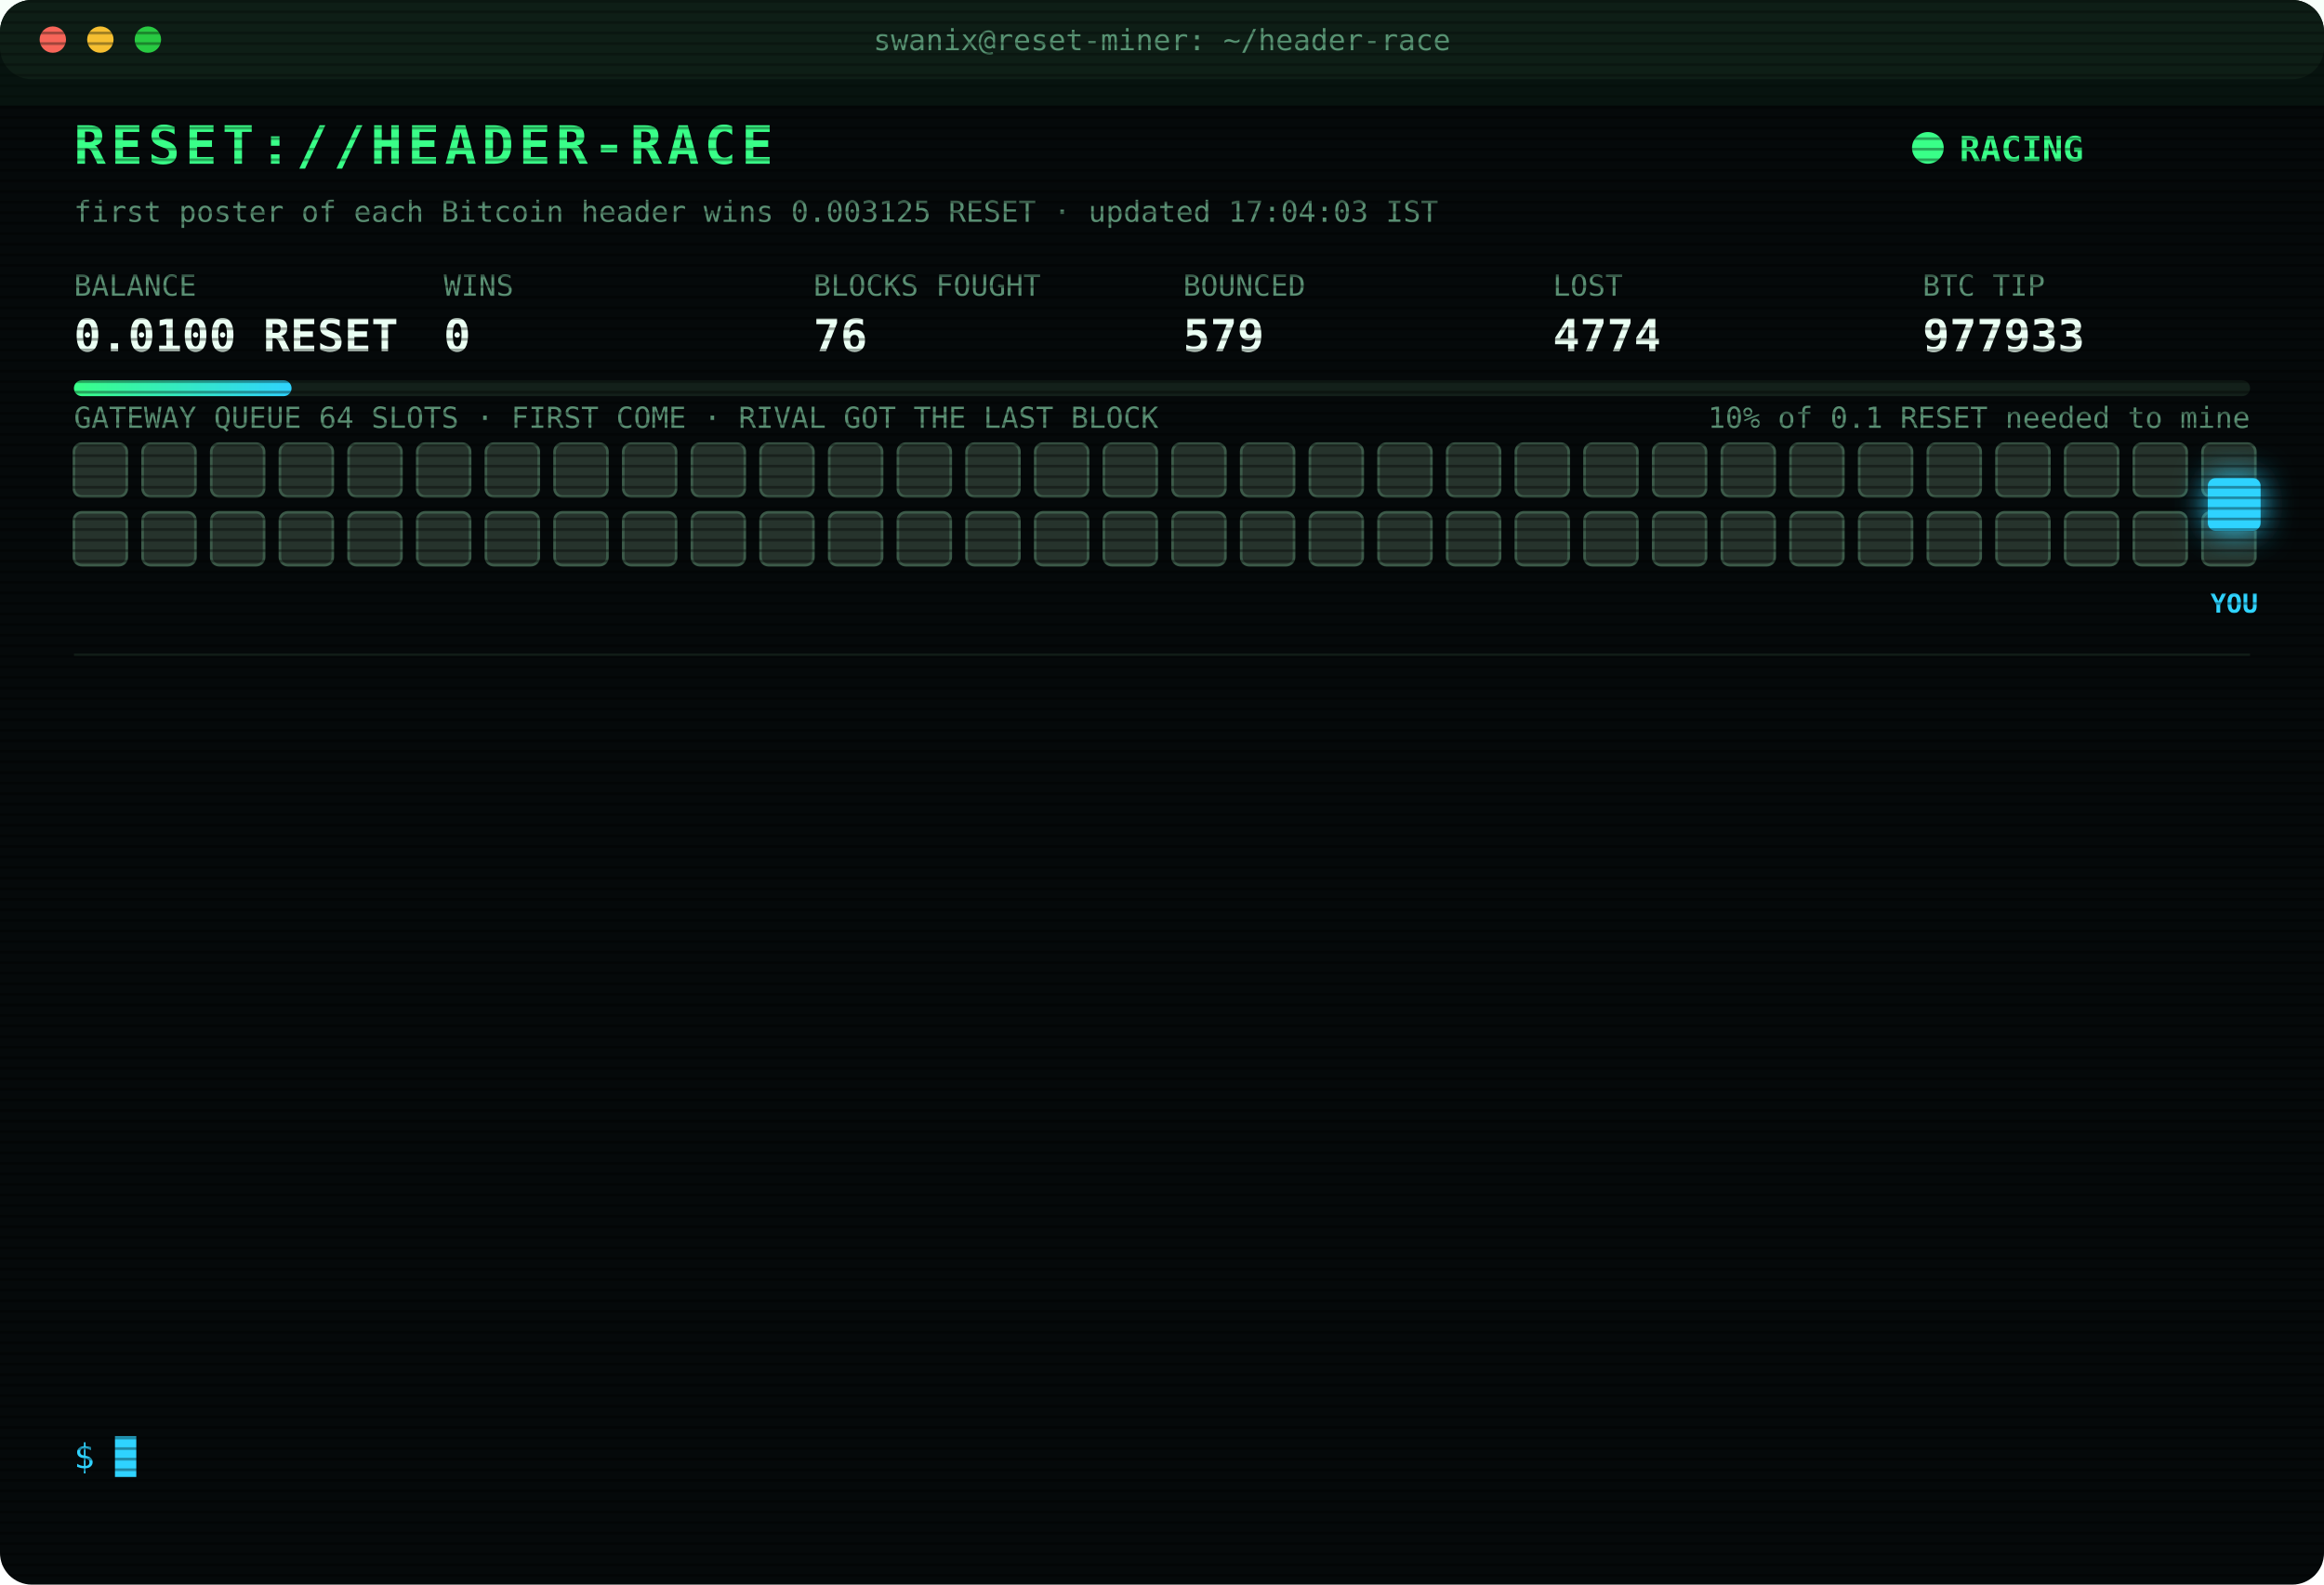
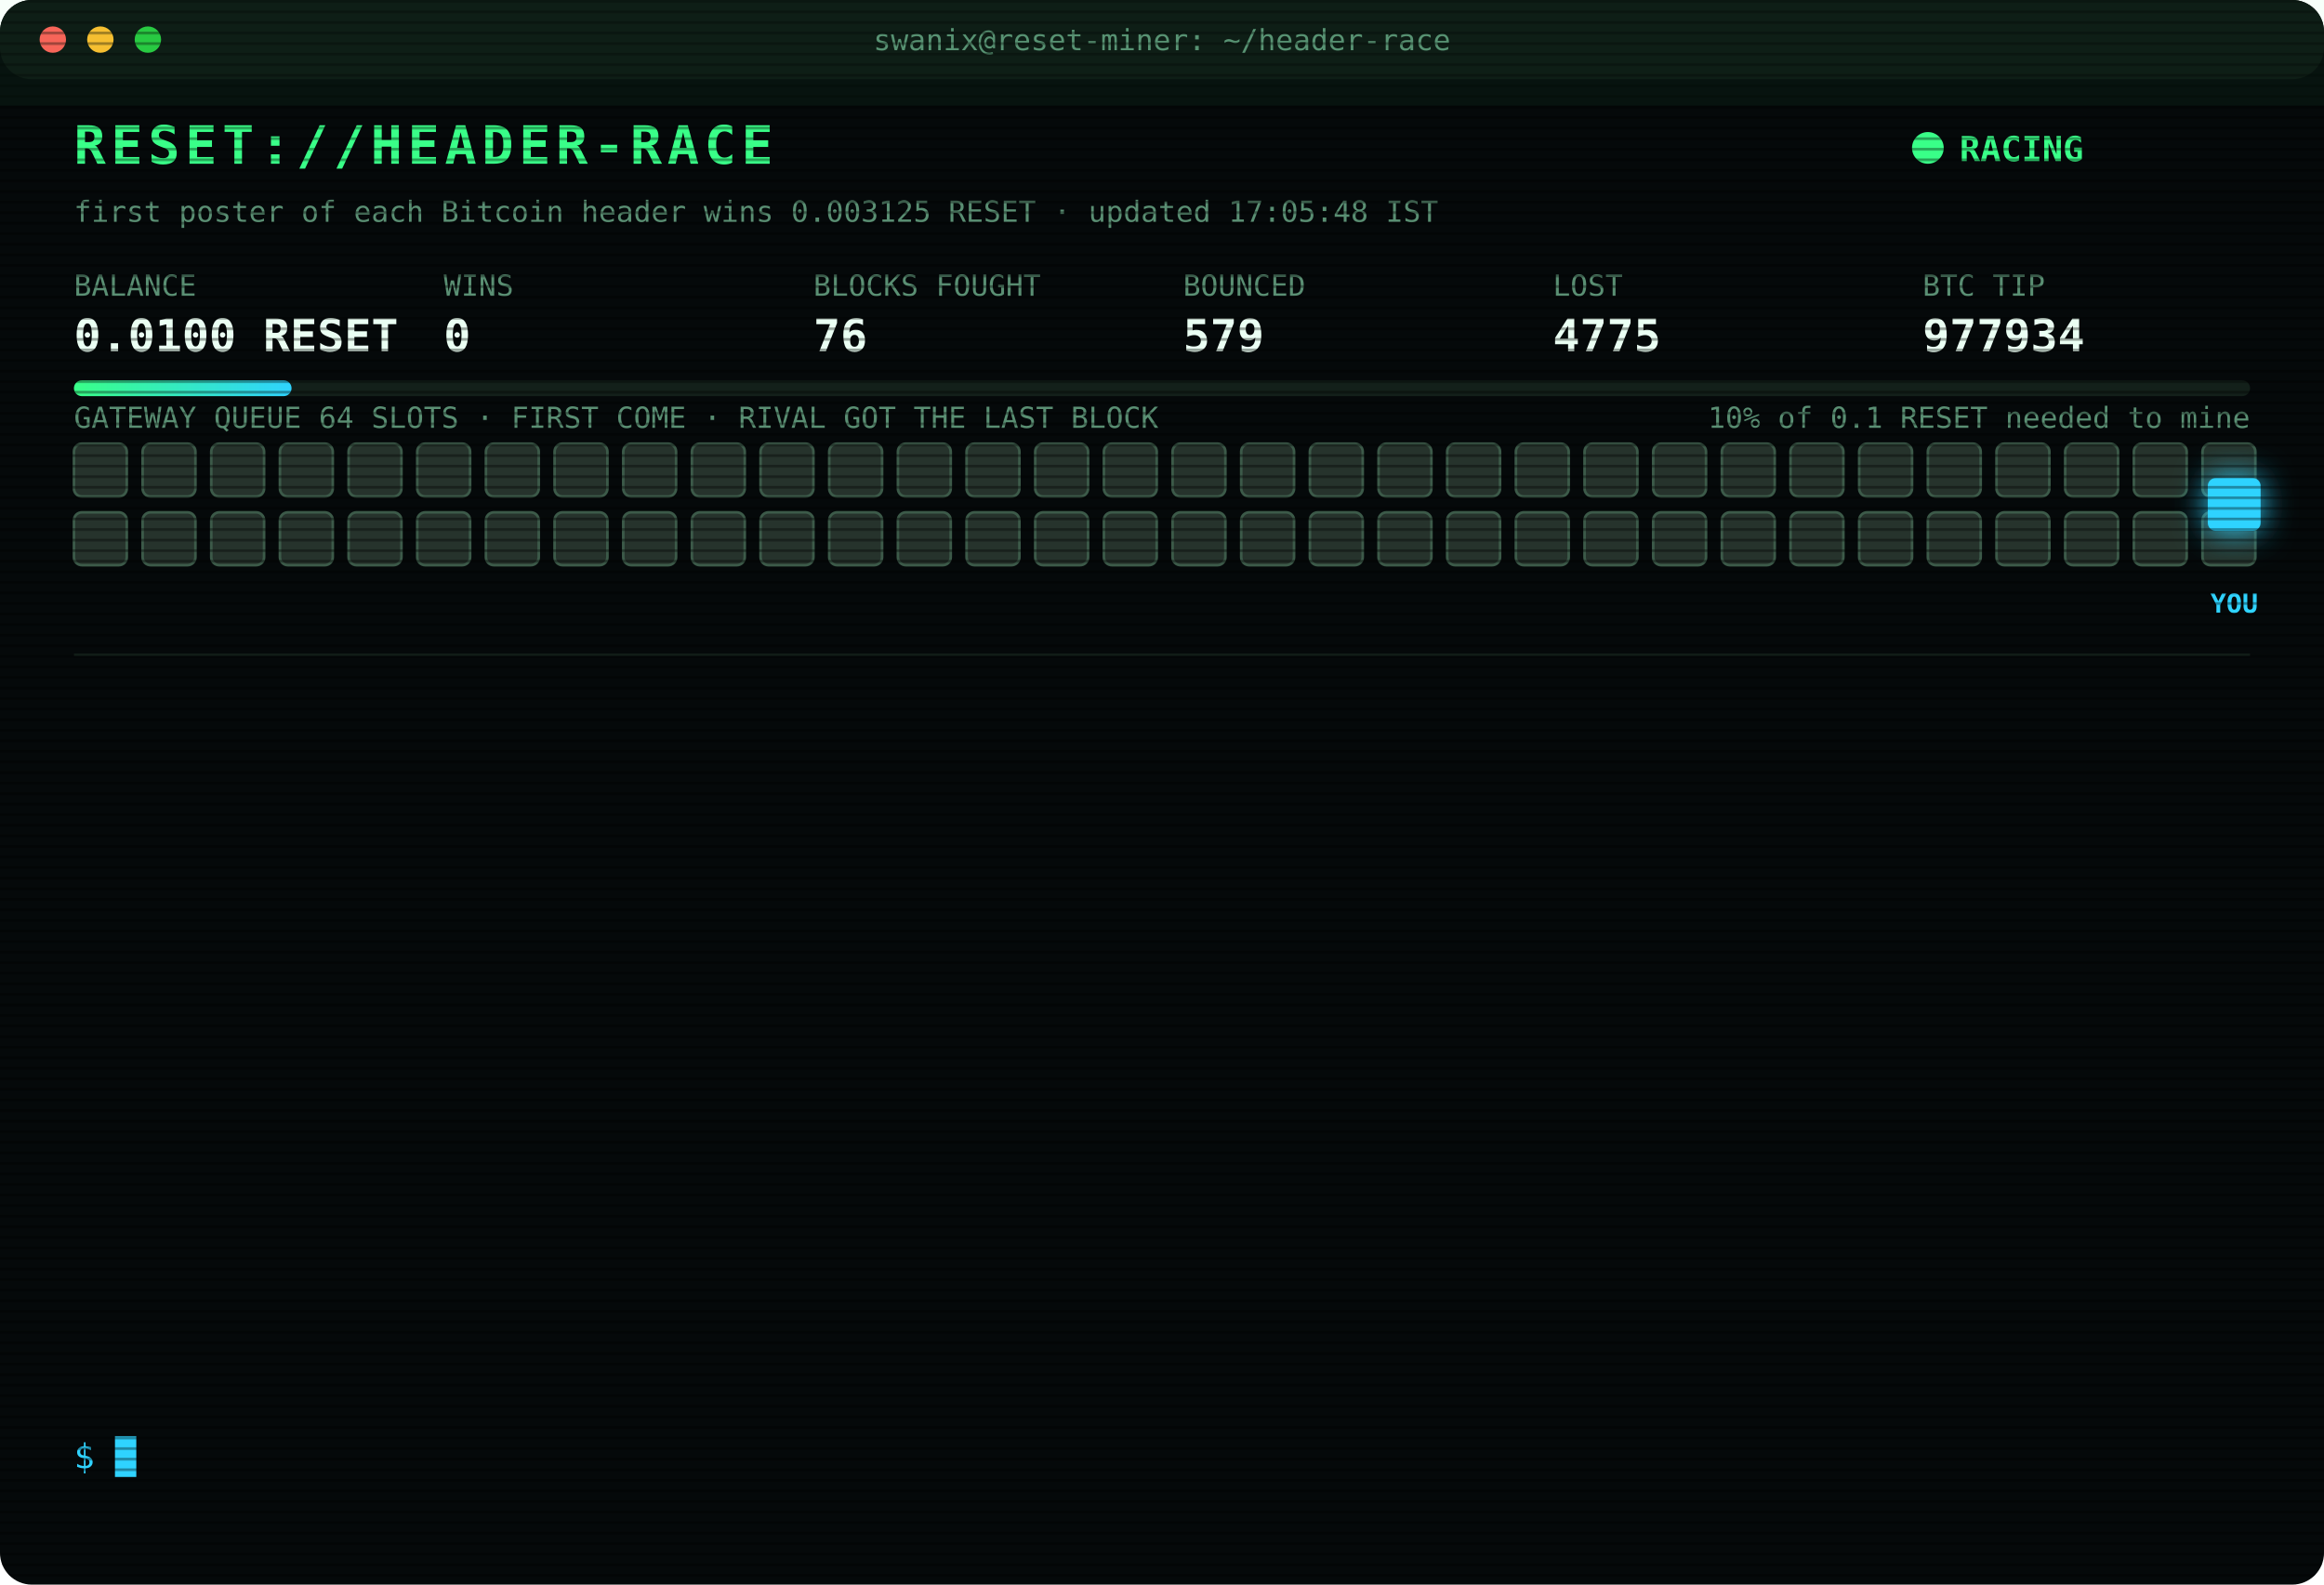
<svg xmlns="http://www.w3.org/2000/svg" width="880" height="600" viewBox="0 0 880 600" font-family="ui-monospace,SFMono-Regular,Menlo,Consolas,monospace">
  <style>
text{font-size:13px;fill:#7CFFB2}
.title{font-size:20px;font-weight:700;fill:#39FF88;letter-spacing:2px;animation:glitch 3s infinite steps(1)}
.sub{fill:#2fd3ff}.k{fill:#5a8f73;font-size:11px}.v{font-size:17px;font-weight:700;fill:#eafff3}
.ts{fill:#3f6b56}.boot{fill:#2fd3ff}.dim{fill:#5a8f73}.bad{fill:#ff4d6d}.warn{fill:#ffd23f}.mag{fill:#ff5cf0}.win{fill:#39FF88;font-weight:700}
.tag{font-size:10px;fill:#2fd3ff;font-weight:700}
.rival{fill:#26332c;stroke:#3c5a49;animation:jam 1.2s infinite alternate}
.idle{fill:#141c18;stroke:#22302a;animation:breathe 4s infinite}
.me{fill:#2fd3ff;filter:drop-shadow(0 0 6px #2fd3ff)}
.hover{animation:nudge 1.1s infinite ease-in-out}.bounce{animation:kick 1.4s infinite}
.ln{opacity:0;animation:in .4s forwards}
.cur{animation:blink 1s infinite steps(1)}
.scan{animation:scan 6s infinite linear}
.led{animation:blink 1.4s infinite}
@keyframes in{from{opacity:0;transform:translateX(-6px)}to{opacity:1;transform:none}}
@keyframes blink{50%{opacity:0}}
@keyframes jam{to{fill:#33463b}}
@keyframes breathe{50%{opacity:.4}}
@keyframes nudge{50%{transform:translateX(-10px)}}
@keyframes kick{0%,100%{transform:none}30%{transform:translateX(-14px)}55%{transform:translateX(10px) translateY(-6px)}}
@keyframes glitch{0%,92%{transform:none}93%{transform:translateX(2px);fill:#ff4d6d}95%{transform:translateX(-2px);fill:#2fd3ff}97%{transform:none}}
@keyframes scan{from{transform:translateY(-40px)}to{transform:translateY(600px)}}
</style>
  <defs>
    <pattern id="sl" width="4" height="4" patternUnits="userSpaceOnUse">
      <rect width="4" height="1" fill="#000" opacity=".35" />
    </pattern>
    <linearGradient id="bar">
      <stop offset="0" stop-color="#39FF88" />
      <stop offset="1" stop-color="#2fd3ff" />
    </linearGradient>
  </defs>
  <rect width="880" height="600" rx="12" fill="#05090a" />
  <rect width="880" height="30" rx="12" fill="#0d1512" />
  <circle cx="20" cy="15" r="5" fill="#ff5f57" />
  <circle cx="38" cy="15" r="5" fill="#febc2e" />
  <circle cx="56" cy="15" r="5" fill="#28c840" />
  <text x="440" y="19" text-anchor="middle" class="k">swanix@reset-miner: ~/header-race</text>
  <text x="28" y="62" class="title">RESET://HEADER-RACE</text>
  <circle class="led" cx="730" cy="56" r="6" fill="#39FF88" />
  <text x="742" y="61" class="win">RACING</text>
-   <text x="28" y="84" class="k">first poster of each Bitcoin header wins 0.003125 RESET · updated 17:04:03 IST</text>
+   <text x="28" y="84" class="k">first poster of each Bitcoin header wins 0.003125 RESET · updated 17:05:48 IST</text>
  <text x="28" y="112" class="k">BALANCE</text>
  <text x="28" y="133" class="v">0.0100 RESET</text>
  <text x="168" y="112" class="k">WINS</text>
  <text x="168" y="133" class="v">0</text>
  <text x="308" y="112" class="k">BLOCKS FOUGHT</text>
  <text x="308" y="133" class="v">76</text>
  <text x="448" y="112" class="k">BOUNCED</text>
  <text x="448" y="133" class="v">579</text>
  <text x="588" y="112" class="k">LOST</text>
-   <text x="588" y="133" class="v">4774</text>
+   <text x="588" y="133" class="v">4775</text>
  <text x="728" y="112" class="k">BTC TIP</text>
-   <text x="728" y="133" class="v">977933</text>
+   <text x="728" y="133" class="v">977934</text>
  <rect x="28" y="144" width="824" height="6" rx="3" fill="#13201a" />
  <rect x="28" y="144" width="82.4" height="6" rx="3" fill="url(#bar)" />
  <text x="852" y="162" text-anchor="end" class="k">10% of 0.1 RESET needed to mine</text>
  <text x="28" y="162" class="k">GATEWAY QUEUE 64 SLOTS · FIRST COME · RIVAL GOT THE LAST BLOCK</text>
  <rect class="rival" x="28" y="168" width="20" height="20" rx="3" style="animation-delay:0.00s" />
  <rect class="rival" x="54" y="168" width="20" height="20" rx="3" style="animation-delay:0.05s" />
  <rect class="rival" x="80" y="168" width="20" height="20" rx="3" style="animation-delay:0.10s" />
  <rect class="rival" x="106" y="168" width="20" height="20" rx="3" style="animation-delay:0.15s" />
  <rect class="rival" x="132" y="168" width="20" height="20" rx="3" style="animation-delay:0.20s" />
  <rect class="rival" x="158" y="168" width="20" height="20" rx="3" style="animation-delay:0.25s" />
  <rect class="rival" x="184" y="168" width="20" height="20" rx="3" style="animation-delay:0.30s" />
  <rect class="rival" x="210" y="168" width="20" height="20" rx="3" style="animation-delay:0.35s" />
  <rect class="rival" x="236" y="168" width="20" height="20" rx="3" style="animation-delay:0.40s" />
  <rect class="rival" x="262" y="168" width="20" height="20" rx="3" style="animation-delay:0.45s" />
  <rect class="rival" x="288" y="168" width="20" height="20" rx="3" style="animation-delay:0.50s" />
  <rect class="rival" x="314" y="168" width="20" height="20" rx="3" style="animation-delay:0.55s" />
  <rect class="rival" x="340" y="168" width="20" height="20" rx="3" style="animation-delay:0.60s" />
  <rect class="rival" x="366" y="168" width="20" height="20" rx="3" style="animation-delay:0.65s" />
  <rect class="rival" x="392" y="168" width="20" height="20" rx="3" style="animation-delay:0.70s" />
  <rect class="rival" x="418" y="168" width="20" height="20" rx="3" style="animation-delay:0.75s" />
  <rect class="rival" x="444" y="168" width="20" height="20" rx="3" style="animation-delay:0.80s" />
  <rect class="rival" x="470" y="168" width="20" height="20" rx="3" style="animation-delay:0.85s" />
  <rect class="rival" x="496" y="168" width="20" height="20" rx="3" style="animation-delay:0.90s" />
  <rect class="rival" x="522" y="168" width="20" height="20" rx="3" style="animation-delay:0.95s" />
  <rect class="rival" x="548" y="168" width="20" height="20" rx="3" style="animation-delay:1.00s" />
  <rect class="rival" x="574" y="168" width="20" height="20" rx="3" style="animation-delay:1.05s" />
  <rect class="rival" x="600" y="168" width="20" height="20" rx="3" style="animation-delay:1.10s" />
  <rect class="rival" x="626" y="168" width="20" height="20" rx="3" style="animation-delay:1.15s" />
  <rect class="rival" x="652" y="168" width="20" height="20" rx="3" style="animation-delay:1.20s" />
  <rect class="rival" x="678" y="168" width="20" height="20" rx="3" style="animation-delay:1.25s" />
  <rect class="rival" x="704" y="168" width="20" height="20" rx="3" style="animation-delay:1.30s" />
  <rect class="rival" x="730" y="168" width="20" height="20" rx="3" style="animation-delay:1.35s" />
  <rect class="rival" x="756" y="168" width="20" height="20" rx="3" style="animation-delay:1.40s" />
  <rect class="rival" x="782" y="168" width="20" height="20" rx="3" style="animation-delay:1.45s" />
  <rect class="rival" x="808" y="168" width="20" height="20" rx="3" style="animation-delay:1.50s" />
  <rect class="rival" x="834" y="168" width="20" height="20" rx="3" style="animation-delay:1.55s" />
  <rect class="rival" x="28" y="194" width="20" height="20" rx="3" style="animation-delay:1.60s" />
  <rect class="rival" x="54" y="194" width="20" height="20" rx="3" style="animation-delay:1.65s" />
  <rect class="rival" x="80" y="194" width="20" height="20" rx="3" style="animation-delay:1.70s" />
  <rect class="rival" x="106" y="194" width="20" height="20" rx="3" style="animation-delay:1.75s" />
  <rect class="rival" x="132" y="194" width="20" height="20" rx="3" style="animation-delay:1.80s" />
  <rect class="rival" x="158" y="194" width="20" height="20" rx="3" style="animation-delay:1.85s" />
  <rect class="rival" x="184" y="194" width="20" height="20" rx="3" style="animation-delay:1.90s" />
  <rect class="rival" x="210" y="194" width="20" height="20" rx="3" style="animation-delay:1.95s" />
  <rect class="rival" x="236" y="194" width="20" height="20" rx="3" style="animation-delay:2.00s" />
  <rect class="rival" x="262" y="194" width="20" height="20" rx="3" style="animation-delay:2.05s" />
  <rect class="rival" x="288" y="194" width="20" height="20" rx="3" style="animation-delay:2.10s" />
  <rect class="rival" x="314" y="194" width="20" height="20" rx="3" style="animation-delay:2.15s" />
  <rect class="rival" x="340" y="194" width="20" height="20" rx="3" style="animation-delay:2.20s" />
  <rect class="rival" x="366" y="194" width="20" height="20" rx="3" style="animation-delay:2.25s" />
  <rect class="rival" x="392" y="194" width="20" height="20" rx="3" style="animation-delay:2.30s" />
  <rect class="rival" x="418" y="194" width="20" height="20" rx="3" style="animation-delay:2.35s" />
  <rect class="rival" x="444" y="194" width="20" height="20" rx="3" style="animation-delay:2.40s" />
  <rect class="rival" x="470" y="194" width="20" height="20" rx="3" style="animation-delay:2.45s" />
  <rect class="rival" x="496" y="194" width="20" height="20" rx="3" style="animation-delay:2.50s" />
  <rect class="rival" x="522" y="194" width="20" height="20" rx="3" style="animation-delay:2.55s" />
  <rect class="rival" x="548" y="194" width="20" height="20" rx="3" style="animation-delay:2.60s" />
  <rect class="rival" x="574" y="194" width="20" height="20" rx="3" style="animation-delay:2.65s" />
  <rect class="rival" x="600" y="194" width="20" height="20" rx="3" style="animation-delay:2.70s" />
  <rect class="rival" x="626" y="194" width="20" height="20" rx="3" style="animation-delay:2.75s" />
  <rect class="rival" x="652" y="194" width="20" height="20" rx="3" style="animation-delay:2.80s" />
  <rect class="rival" x="678" y="194" width="20" height="20" rx="3" style="animation-delay:2.85s" />
  <rect class="rival" x="704" y="194" width="20" height="20" rx="3" style="animation-delay:2.90s" />
  <rect class="rival" x="730" y="194" width="20" height="20" rx="3" style="animation-delay:2.95s" />
  <rect class="rival" x="756" y="194" width="20" height="20" rx="3" style="animation-delay:3.00s" />
  <rect class="rival" x="782" y="194" width="20" height="20" rx="3" style="animation-delay:3.05s" />
  <rect class="rival" x="808" y="194" width="20" height="20" rx="3" style="animation-delay:3.10s" />
  <rect class="rival" x="834" y="194" width="20" height="20" rx="3" style="animation-delay:3.15s" />
  <g class="hover">
    <rect class="me" x="836" y="181" width="20" height="20" rx="3" />
    <text class="tag" x="846" y="232" text-anchor="middle">YOU</text>
  </g>
  <line x1="28" x2="852" y1="248" y2="248" stroke="#13201a" />
  <g class="ln" style="animation-delay:0.40s">
-     <text x="28" y="270" class="ts">15:14:04</text>
-     <text x="104" y="270" class="bad">[LOST] #977922 taken by a rival miner</text>
+     <text x="28" y="270" class="ts">15:42:48</text>
+     <text x="104" y="270" class="bad">[LOST] #977924 taken by a rival miner</text>
  </g>
  <g class="ln" style="animation-delay:0.65s">
-     <text x="28" y="292" class="ts">15:42:48</text>
-     <text x="104" y="292" class="bad">[LOST] #977924 taken by a rival miner</text>
+     <text x="28" y="292" class="ts">15:44:11</text>
+     <text x="104" y="292" class="bad">[LOST] #977925 taken by a rival miner</text>
  </g>
  <g class="ln" style="animation-delay:0.90s">
-     <text x="28" y="314" class="ts">15:44:11</text>
-     <text x="104" y="314" class="bad">[LOST] #977925 taken by a rival miner</text>
+     <text x="28" y="314" class="ts">15:44:43</text>
+     <text x="104" y="314" class="bad">[LOST] #977926 taken by a rival miner</text>
  </g>
  <g class="ln" style="animation-delay:1.15s">
-     <text x="28" y="336" class="ts">15:44:43</text>
-     <text x="104" y="336" class="bad">[LOST] #977926 taken by a rival miner</text>
+     <text x="28" y="336" class="ts">15:45:12</text>
+     <text x="104" y="336" class="bad">[LOST] #977927 taken by a rival miner</text>
  </g>
  <g class="ln" style="animation-delay:1.40s">
-     <text x="28" y="358" class="ts">15:45:12</text>
-     <text x="104" y="358" class="bad">[LOST] #977927 taken by a rival miner</text>
+     <text x="28" y="358" class="ts">15:47:08</text>
+     <text x="104" y="358" class="bad">[LOST] #977928 taken by a rival miner</text>
  </g>
  <g class="ln" style="animation-delay:1.65s">
-     <text x="28" y="380" class="ts">15:47:08</text>
-     <text x="104" y="380" class="bad">[LOST] #977928 taken by a rival miner</text>
+     <text x="28" y="380" class="ts">16:10:35</text>
+     <text x="104" y="380" class="dim">[STINT END] calls 760 · wins 0</text>
  </g>
  <g class="ln" style="animation-delay:1.90s">
-     <text x="28" y="402" class="ts">16:10:35</text>
-     <text x="104" y="402" class="dim">[STINT END] calls 760 · wins 0</text>
+     <text x="28" y="402" class="ts">16:15:24</text>
+     <text x="104" y="402" class="boot">[BOOT] racer v3 online · 3 feeds · stint 340m</text>
  </g>
  <g class="ln" style="animation-delay:2.15s">
-     <text x="28" y="424" class="ts">16:15:24</text>
-     <text x="104" y="424" class="boot">[BOOT] racer v3 online · 3 feeds · stint 340m</text>
+     <text x="28" y="424" class="ts">16:16:32</text>
+     <text x="104" y="424" class="bad">[LOST] #977929 taken by a rival miner</text>
  </g>
  <g class="ln" style="animation-delay:2.40s">
-     <text x="28" y="446" class="ts">16:16:32</text>
-     <text x="104" y="446" class="bad">[LOST] #977929 taken by a rival miner</text>
+     <text x="28" y="446" class="ts">16:26:57</text>
+     <text x="104" y="446" class="bad">[LOST] #977930 taken by a rival miner</text>
  </g>
  <g class="ln" style="animation-delay:2.65s">
-     <text x="28" y="468" class="ts">16:26:57</text>
-     <text x="104" y="468" class="bad">[LOST] #977930 taken by a rival miner</text>
+     <text x="28" y="468" class="ts">16:30:00</text>
+     <text x="104" y="468" class="bad">[LOST] #977931 taken by a rival miner</text>
  </g>
  <g class="ln" style="animation-delay:2.90s">
-     <text x="28" y="490" class="ts">16:30:00</text>
-     <text x="104" y="490" class="bad">[LOST] #977931 taken by a rival miner</text>
+     <text x="28" y="490" class="ts">16:53:22</text>
+     <text x="104" y="490" class="bad">[LOST] #977932 taken by a rival miner</text>
  </g>
  <g class="ln" style="animation-delay:3.15s">
-     <text x="28" y="512" class="ts">16:53:22</text>
-     <text x="104" y="512" class="bad">[LOST] #977932 taken by a rival miner</text>
+     <text x="28" y="512" class="ts">17:04:03</text>
+     <text x="104" y="512" class="bad">[LOST] #977933 taken by a rival miner</text>
  </g>
  <g class="ln" style="animation-delay:3.40s">
-     <text x="28" y="534" class="ts">17:04:03</text>
-     <text x="104" y="534" class="bad">[LOST] #977933 taken by a rival miner</text>
+     <text x="28" y="534" class="ts">17:05:48</text>
+     <text x="104" y="534" class="bad">[LOST] #977934 taken by a rival miner</text>
  </g>
  <text x="28" y="556" class="sub">$ <tspan class="cur">█</tspan>
  </text>
  <rect width="880" height="600" rx="12" fill="url(#sl)" pointer-events="none" />
  <rect class="scan" width="880" height="40" fill="#39FF88" opacity=".04" />
</svg>
